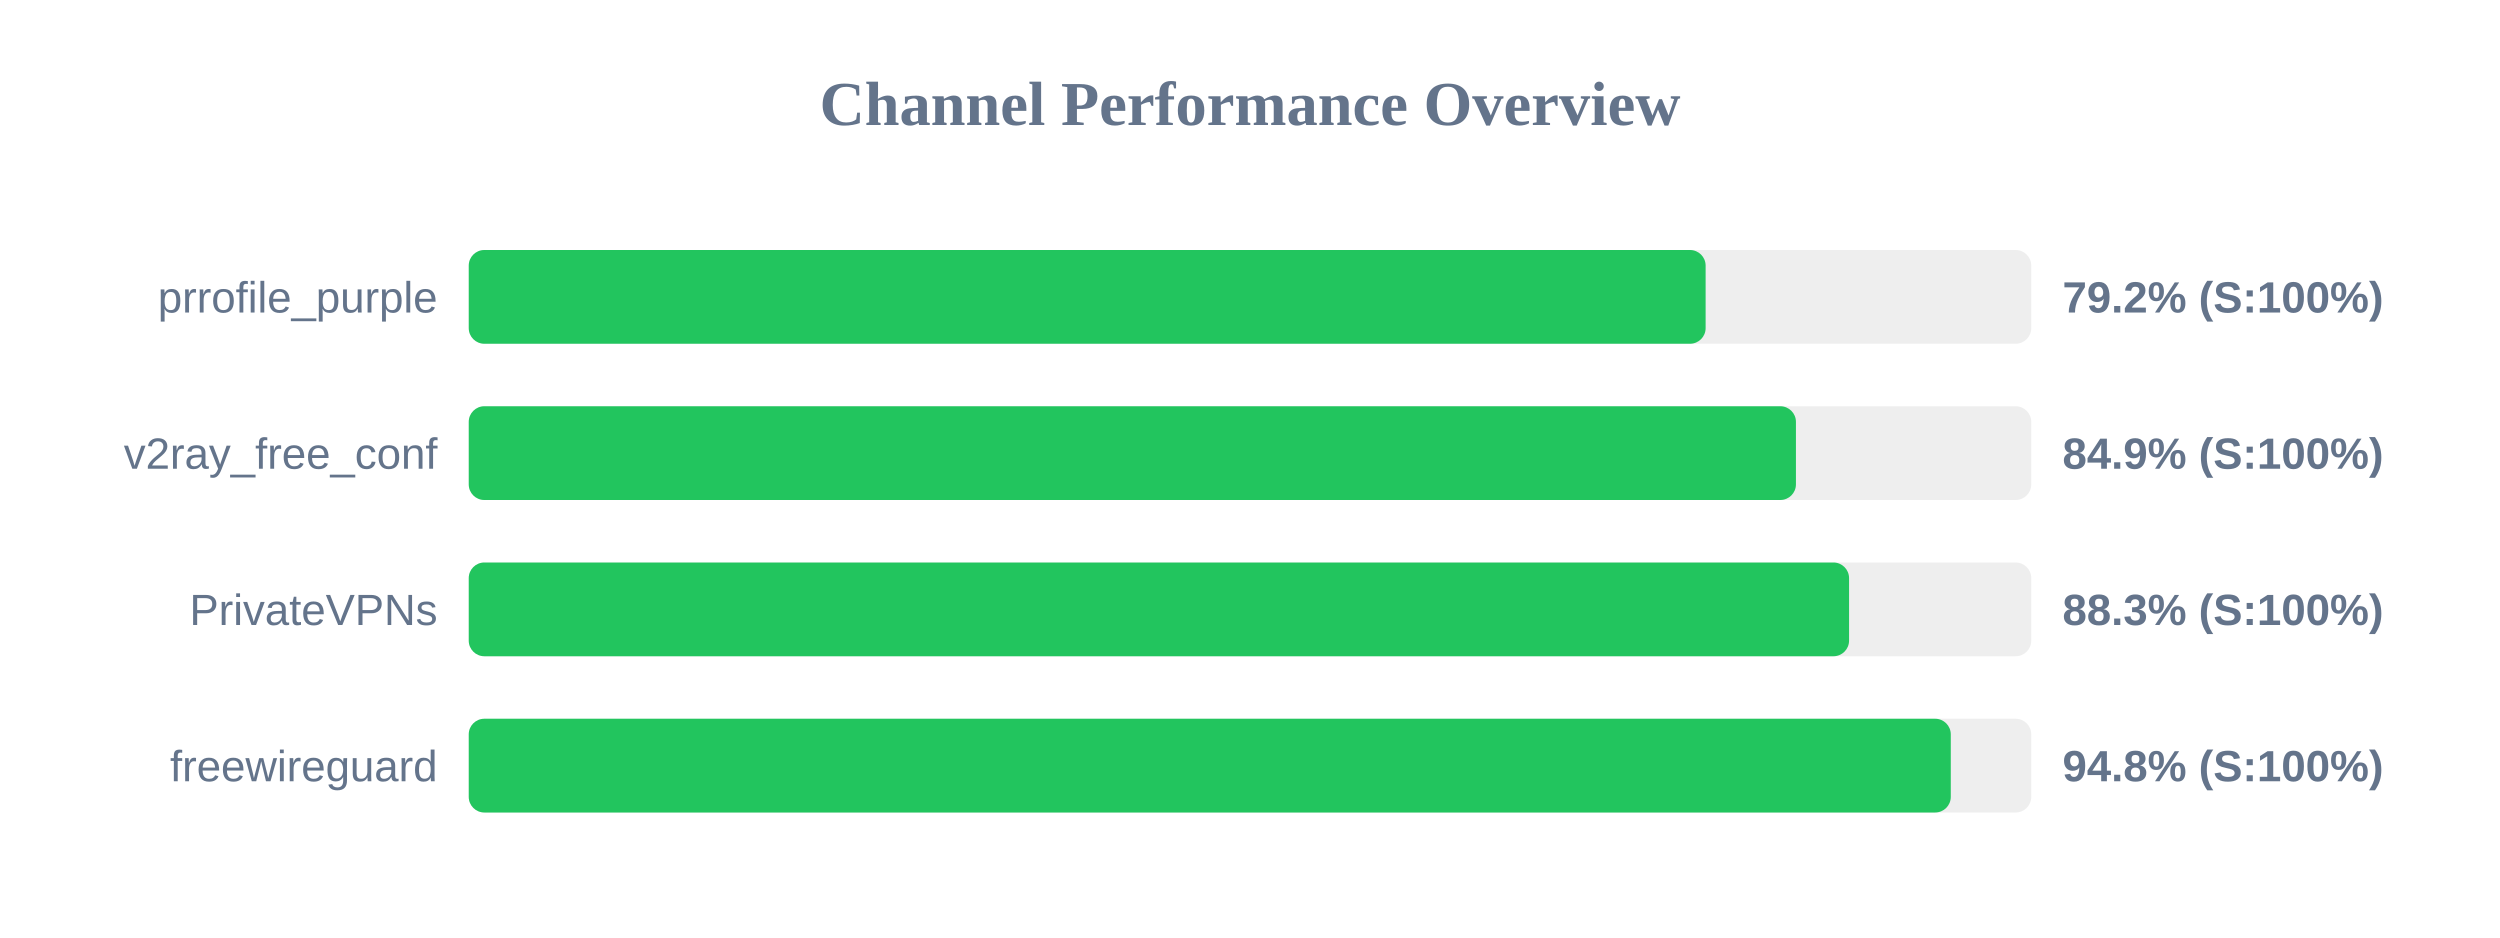
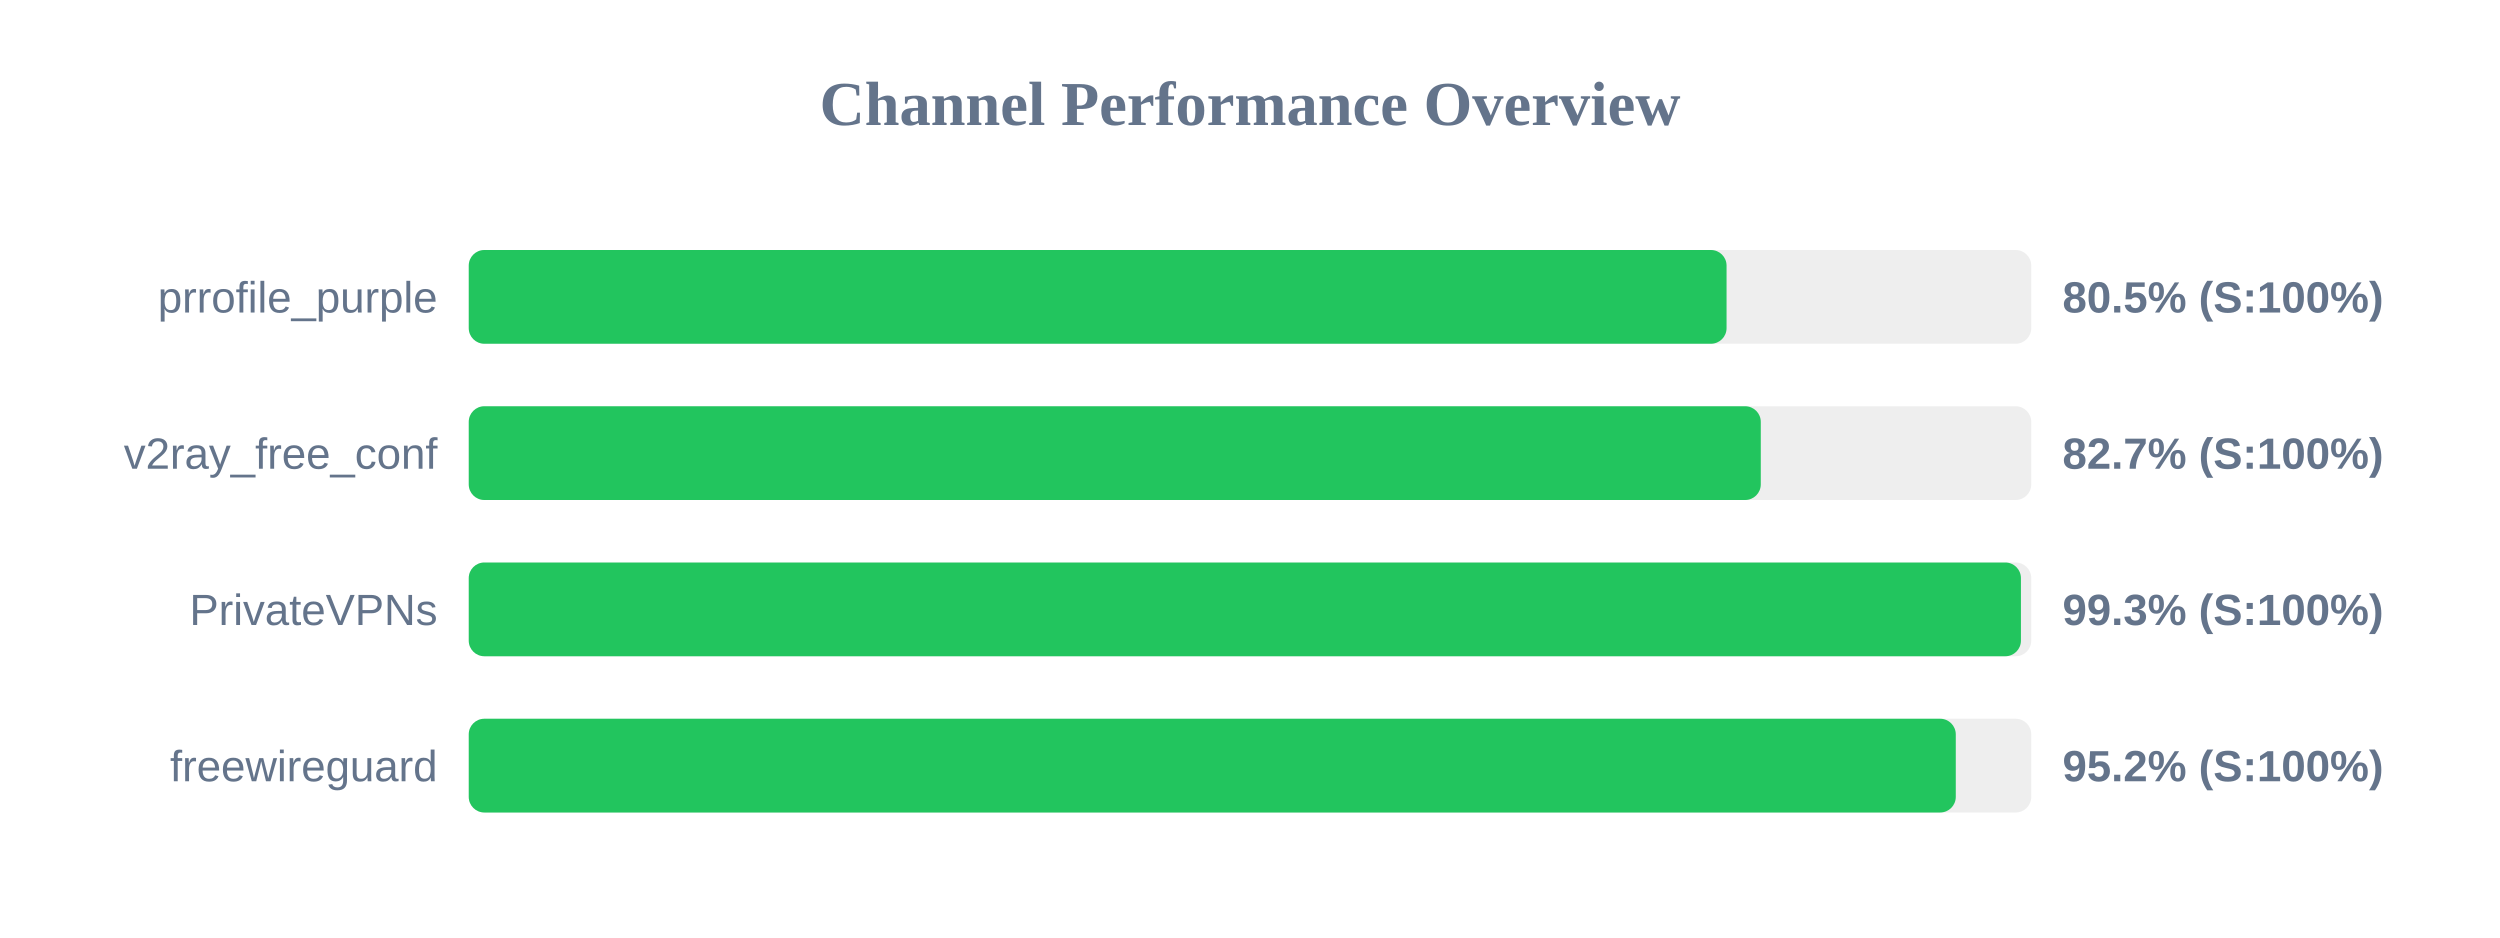
<svg xmlns="http://www.w3.org/2000/svg" width="800" height="300" version="1.1">
  <style>
        .row { font: 14px Arial; fill: #64748b; }
        .score { font: bold 14px Arial; fill: #64748b; }
    </style>
  <text x="400" y="40" text-anchor="middle" font-size="20px" font-weight="bold" fill="#64748b">Channel Performance Overview</text>
  <rect x="150" y="80" width="500" height="30" fill="#eee" rx="5" />
-   <rect x="150" y="80" width="395.8" height="30" fill="#22c55e" rx="5" />
+   <rect x="150" y="80" width="402.5" height="30" fill="#22c55e" rx="5" />
  <text x="140" y="100" text-anchor="end" class="row">prrofile_purple</text>
-   <text x="660" y="100" text-anchor="start" class="score">79.2% (S:100%)</text>
+   <text x="660" y="100" text-anchor="start" class="score">80.5% (S:100%)</text>
  <rect x="150" y="130" width="500" height="30" fill="#eee" rx="5" />
-   <rect x="150" y="130" width="424.7" height="30" fill="#22c55e" rx="5" />
+   <rect x="150" y="130" width="413.45" height="30" fill="#22c55e" rx="5" />
  <text x="140" y="150" text-anchor="end" class="row">v2ray_free_conf</text>
-   <text x="660" y="150" text-anchor="start" class="score">84.9% (S:100%)</text>
+   <text x="660" y="150" text-anchor="start" class="score">82.7% (S:100%)</text>
  <rect x="150" y="180" width="500" height="30" fill="#eee" rx="5" />
-   <rect x="150" y="180" width="441.7" height="30" fill="#22c55e" rx="5" />
+   <rect x="150" y="180" width="496.7" height="30" fill="#22c55e" rx="5" />
  <text x="140" y="200" text-anchor="end" class="row">PrivateVPNs</text>
-   <text x="660" y="200" text-anchor="start" class="score">88.3% (S:100%)</text>
+   <text x="660" y="200" text-anchor="start" class="score">99.3% (S:100%)</text>
  <rect x="150" y="230" width="500" height="30" fill="#eee" rx="5" />
-   <rect x="150" y="230" width="474.25" height="30" fill="#22c55e" rx="5" />
+   <rect x="150" y="230" width="475.85" height="30" fill="#22c55e" rx="5" />
  <text x="140" y="250" text-anchor="end" class="row">freewireguard</text>
-   <text x="660" y="250" text-anchor="start" class="score">94.8% (S:100%)</text>
+   <text x="660" y="250" text-anchor="start" class="score">95.2% (S:100%)</text>
</svg>
